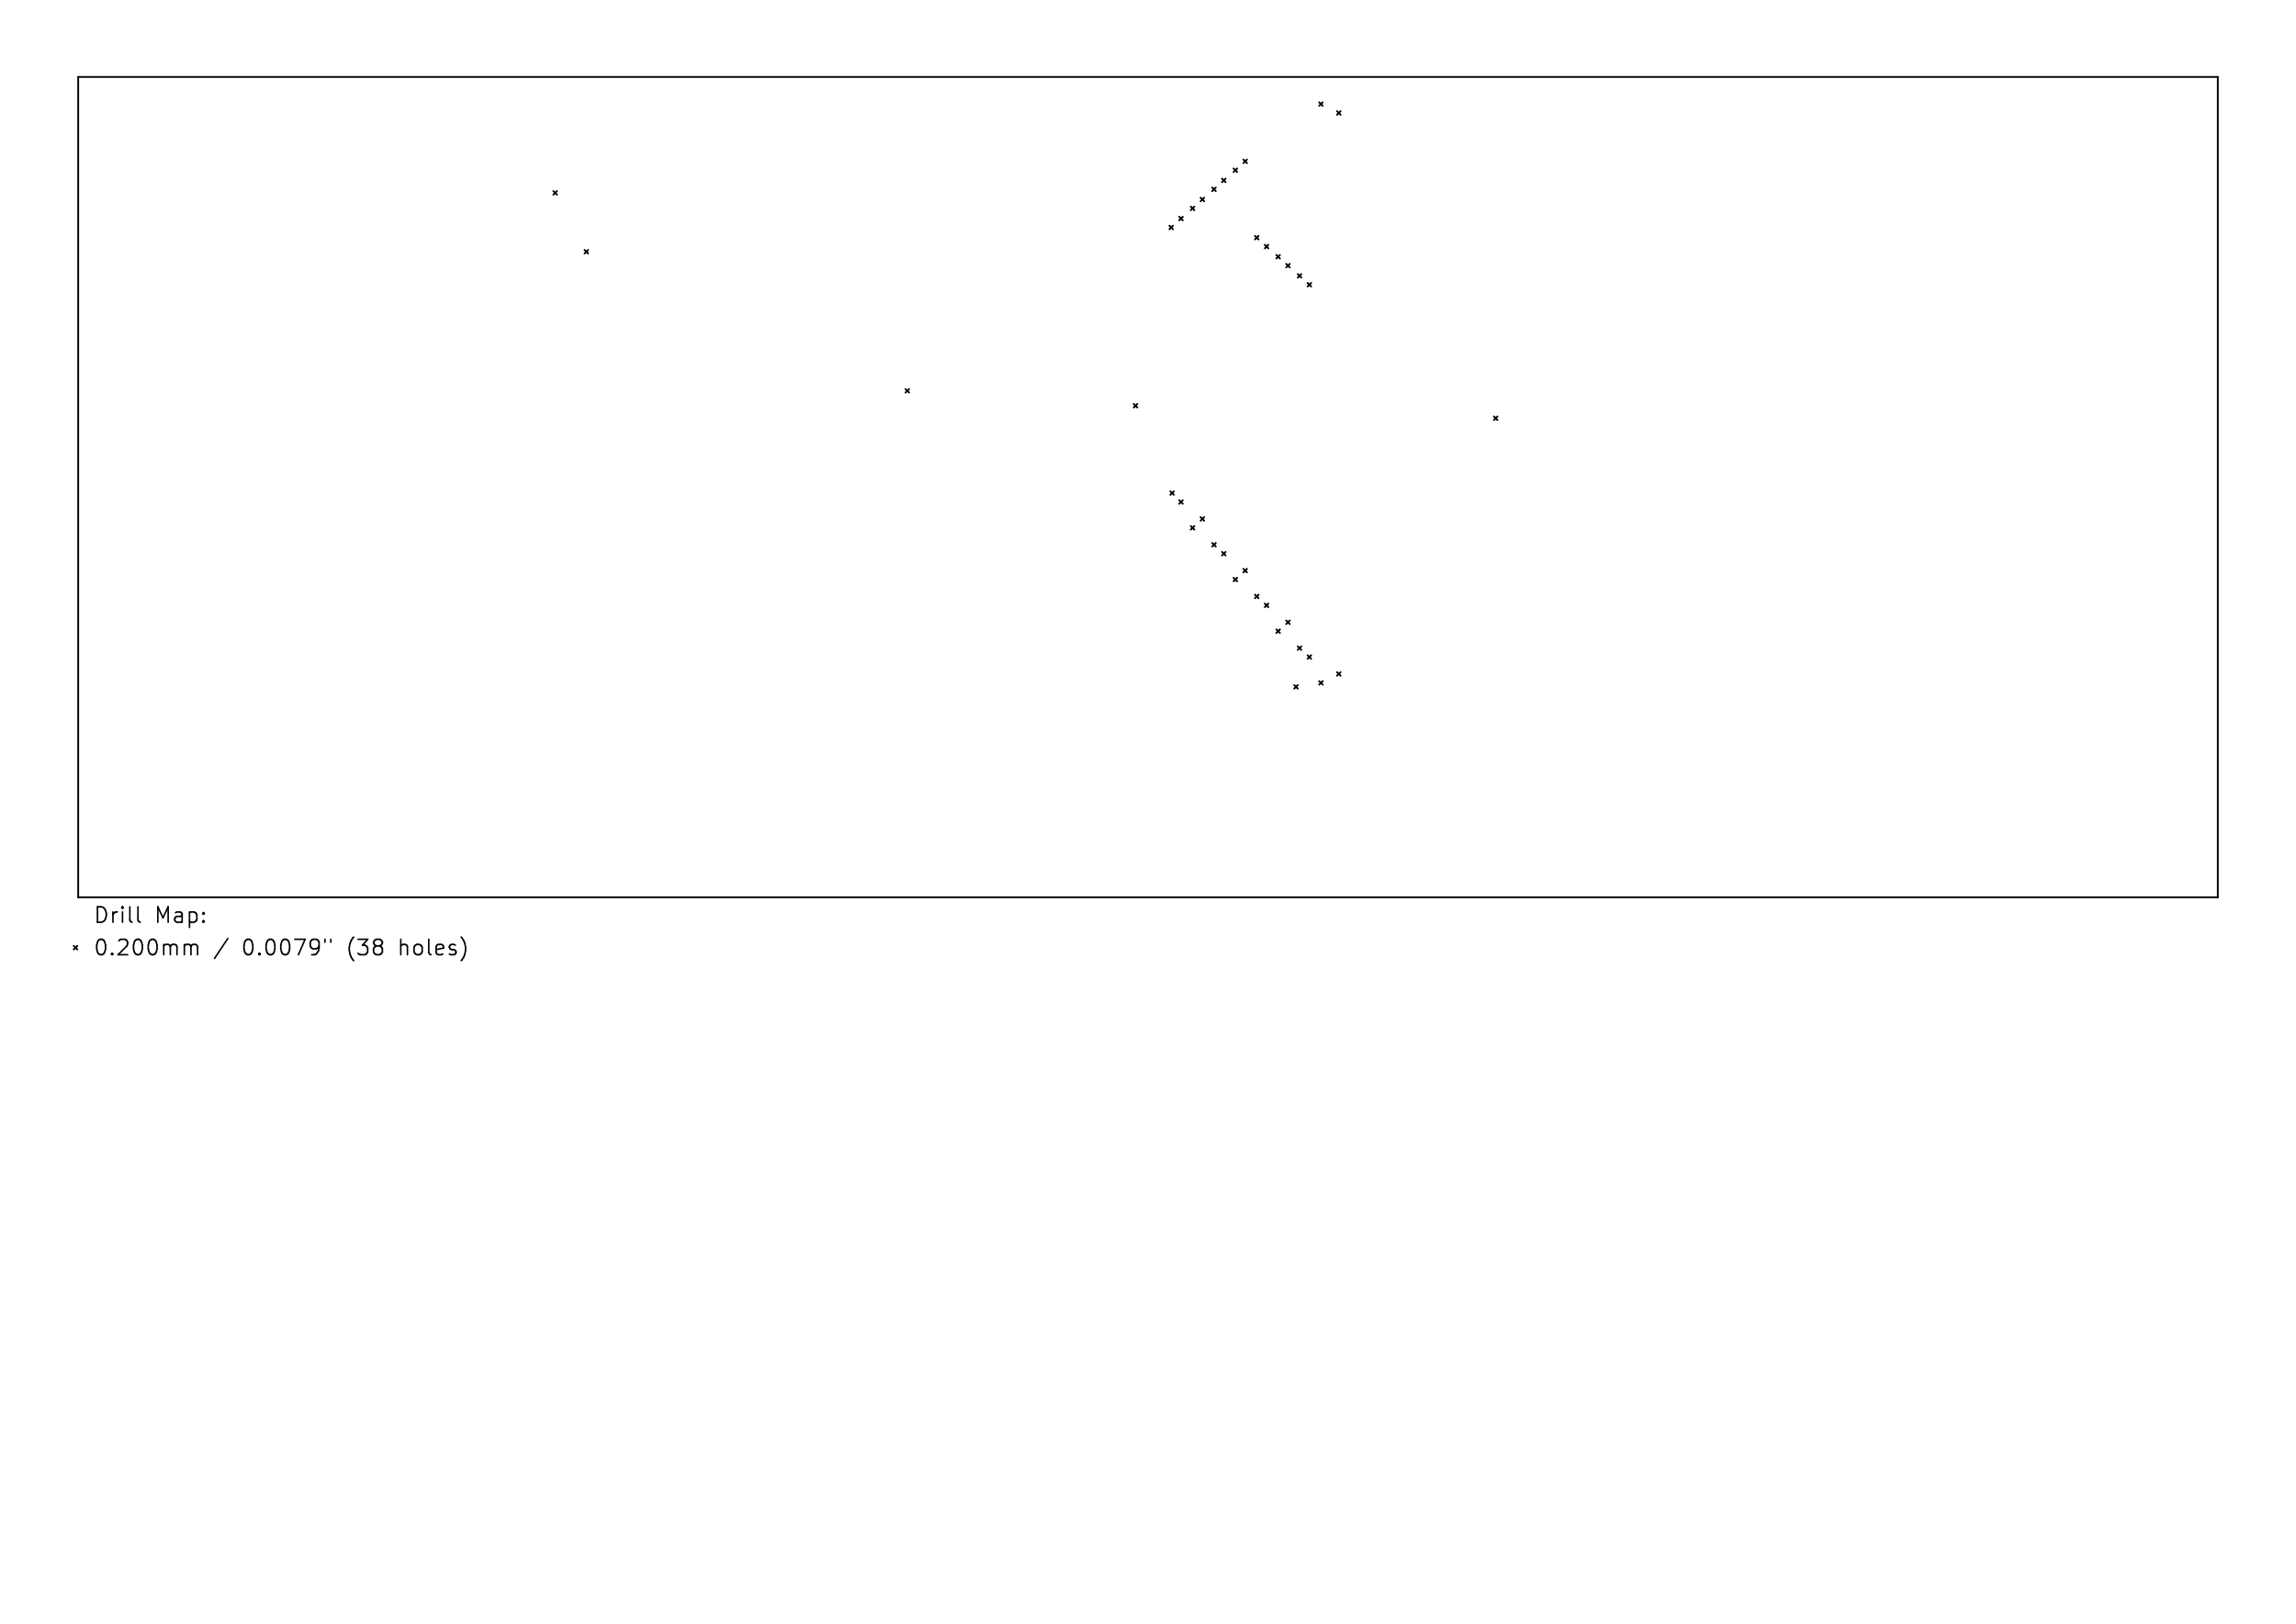
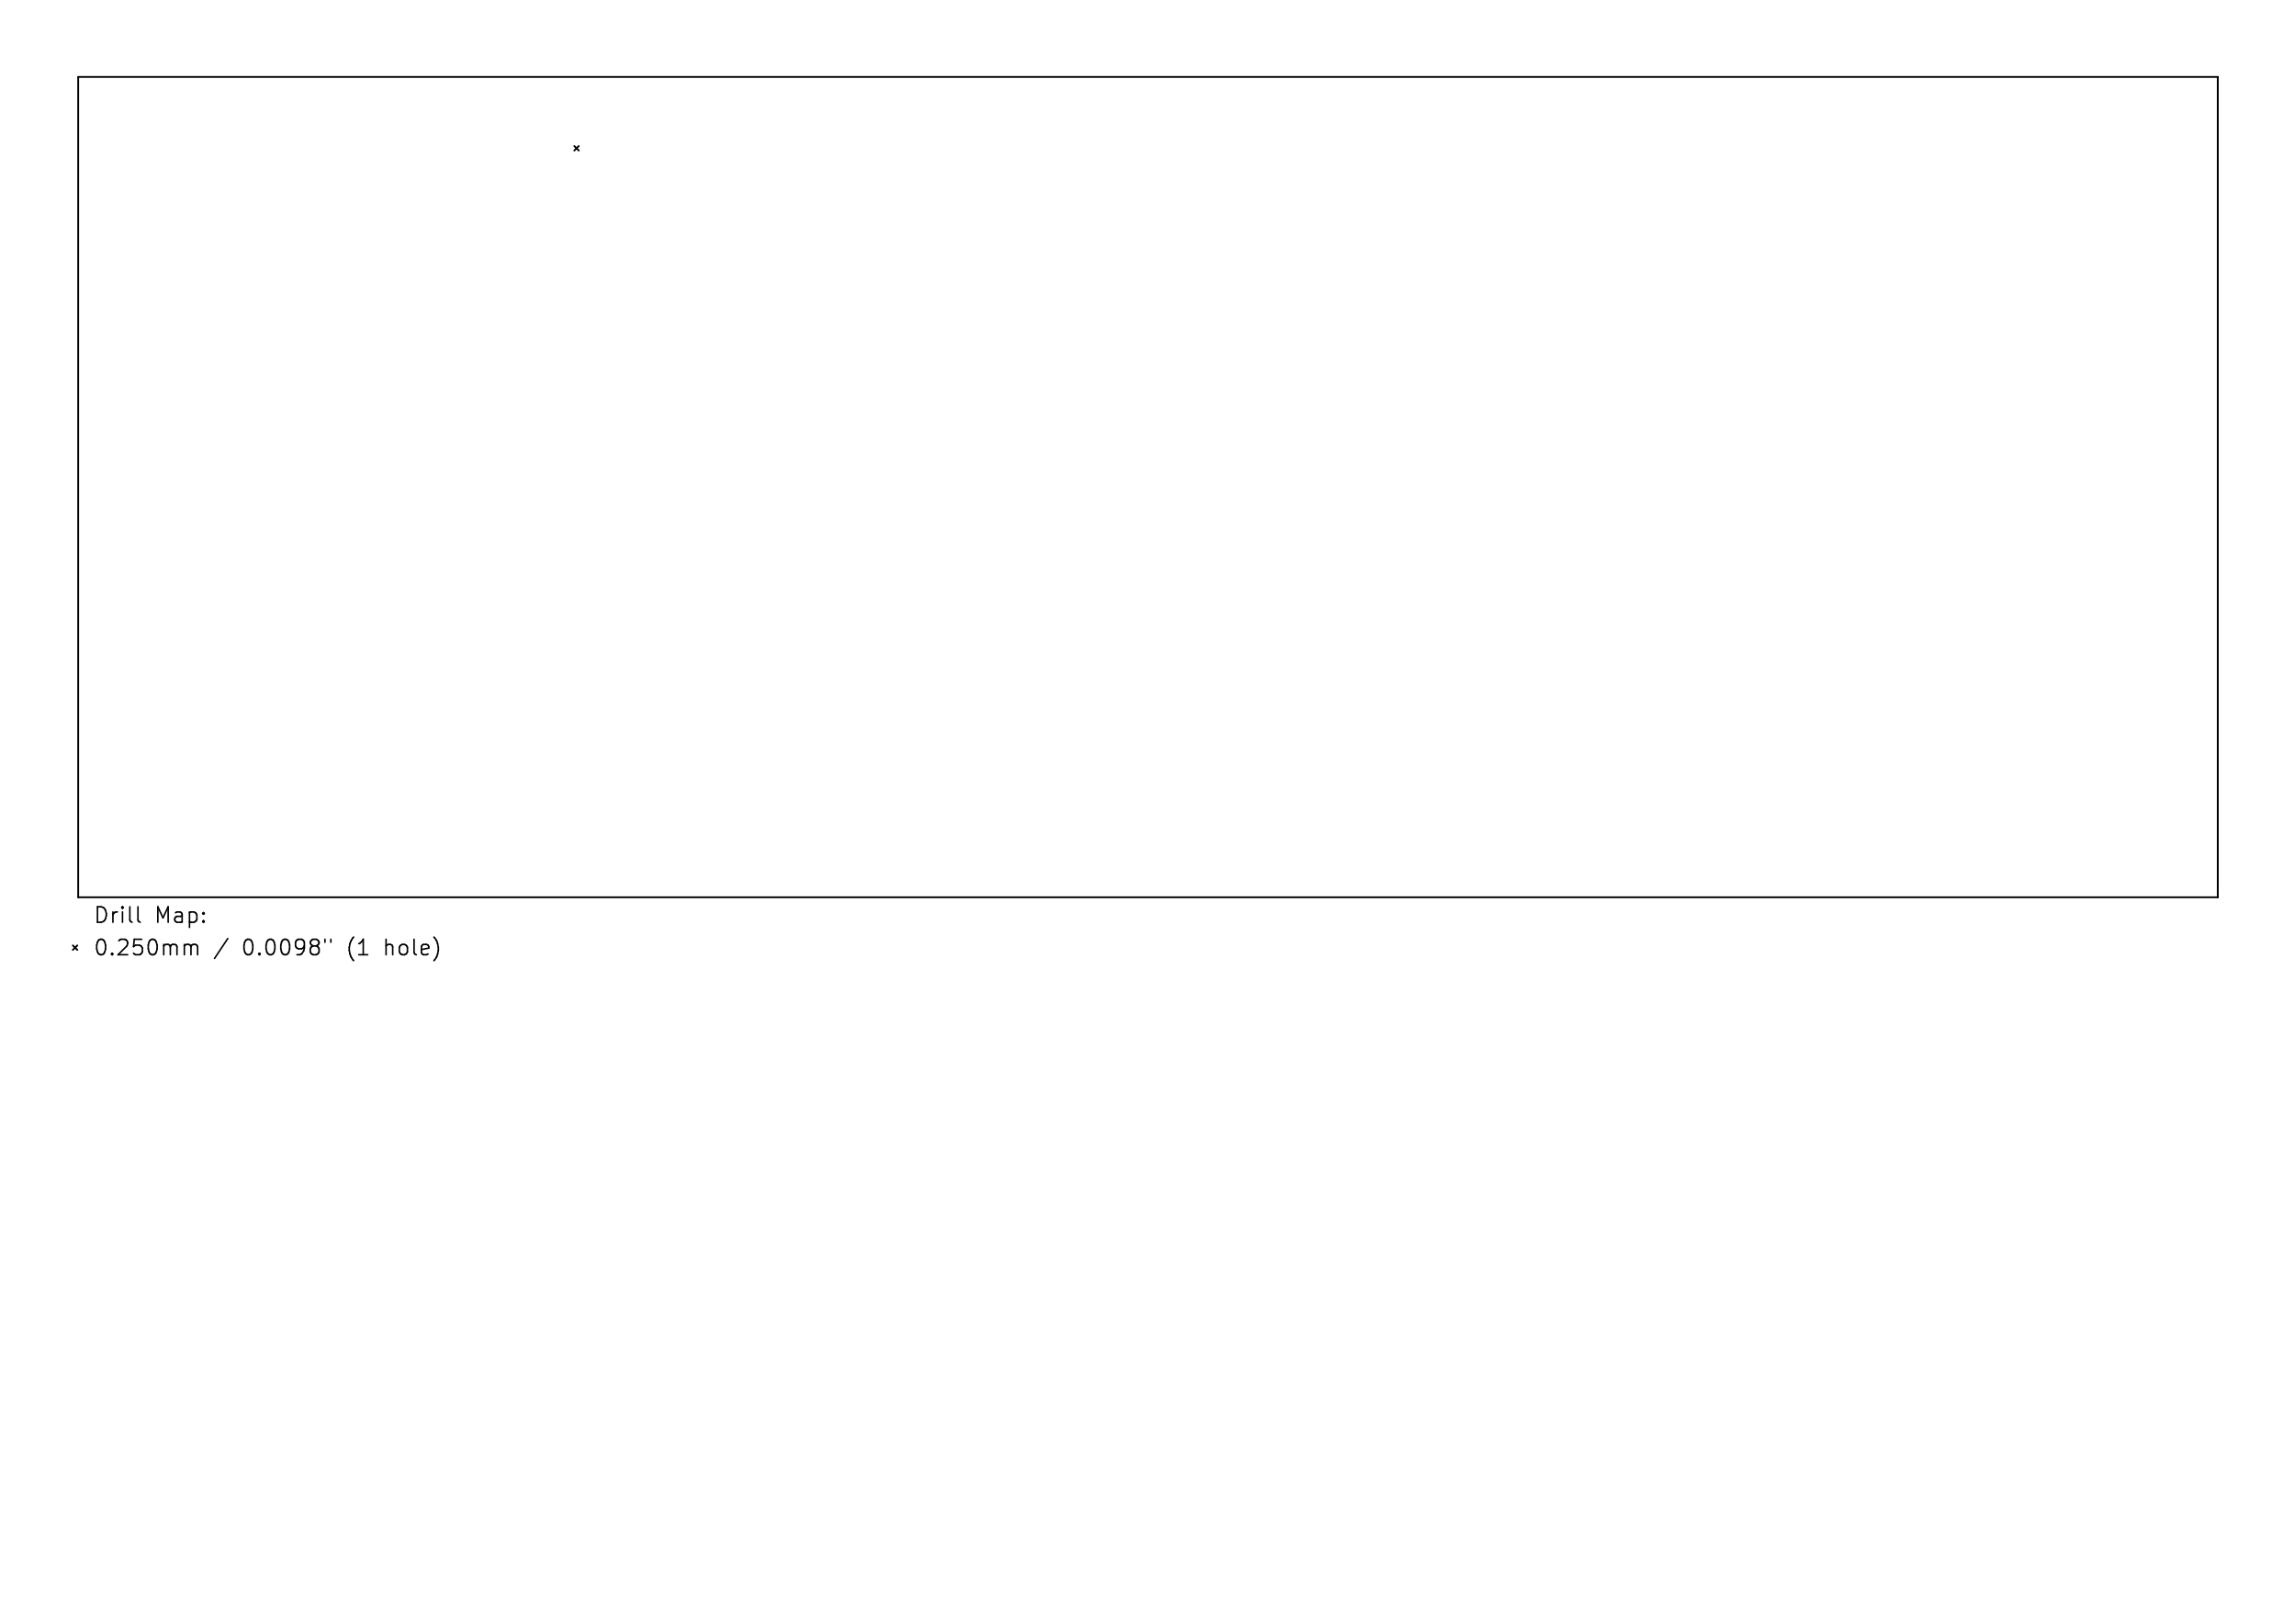
<svg xmlns="http://www.w3.org/2000/svg" version="1.1" width="297.002mm" height="210.007mm" viewBox="0 0 297.002 210.007">
  <g style="fill:#000000; fill-opacity:1;stroke:#000000; stroke-opacity:1; stroke-linecap:round; stroke-linejoin:round;" transform="translate(0 0) scale(1 1)">
</g>
  <g style="fill:none;  stroke:#000000; stroke-width:0.231; stroke-opacity:1;  stroke-linecap:round; stroke-linejoin:round;">
    <path d="M10.115 9.954 L286.887 9.954 " />
    <path d="M10.115 116.05 L10.115 9.954 " />
    <path d="M286.887 9.954 L286.887 116.05 " />
    <path d="M286.887 116.05 L10.115 116.05 " />
  </g>
  <g style="fill:none;  stroke:#000000; stroke-width:0.231; stroke-opacity:1;  stroke-linecap:round; stroke-linejoin:round;">
-     <path d="M71.582 24.715 L72.043 25.177 " />
-     <path d="M72.043 24.715 L71.582 25.177 " />
-     <path d="M75.618 32.327 L76.079 32.788 " />
-     <path d="M76.079 32.327 L75.618 32.788 " />
-     <path d="M117.134 50.317 L117.595 50.778 " />
-     <path d="M117.595 50.317 L117.134 50.778 " />
-     <path d="M146.656 52.248 L147.117 52.71 " />
-     <path d="M147.117 52.248 L146.656 52.71 " />
-     <path d="M151.269 29.19 L151.73 29.651 " />
-     <path d="M151.73 29.19 L151.269 29.651 " />
-     <path d="M151.384 63.542 L151.845 64.003 " />
-     <path d="M151.845 63.542 L151.384 64.003 " />
-     <path d="M152.537 28.037 L152.999 28.498 " />
-     <path d="M152.999 28.037 L152.537 28.498 " />
-     <path d="M152.537 64.695 L152.999 65.156 " />
-     <path d="M152.999 64.695 L152.537 65.156 " />
-     <path d="M154.036 26.722 L154.498 27.183 " />
-     <path d="M154.498 26.722 L154.036 27.183 " />
-     <path d="M154.036 68.037 L154.498 68.498 " />
-     <path d="M154.498 68.037 L154.036 68.498 " />
-     <path d="M155.305 25.569 L155.766 26.03 " />
-     <path d="M155.766 25.569 L155.305 26.03 " />
-     <path d="M155.305 66.884 L155.766 67.345 " />
-     <path d="M155.766 66.884 L155.305 67.345 " />
-     <path d="M156.804 24.254 L157.266 24.715 " />
-     <path d="M157.266 24.254 L156.804 24.715 " />
-     <path d="M156.804 70.226 L157.266 70.687 " />
-     <path d="M157.266 70.226 L156.804 70.687 " />
-     <path d="M158.073 23.101 L158.534 23.562 " />
-     <path d="M158.534 23.101 L158.073 23.562 " />
-     <path d="M158.073 71.379 L158.534 71.84 " />
-     <path d="M158.534 71.379 L158.073 71.84 " />
-     <path d="M159.572 21.786 L160.033 22.247 " />
-     <path d="M160.033 21.786 L159.572 22.247 " />
-     <path d="M159.572 74.721 L160.033 75.182 " />
-     <path d="M160.033 74.721 L159.572 75.182 " />
-     <path d="M160.84 20.633 L161.302 21.094 " />
-     <path d="M161.302 20.633 L160.84 21.094 " />
-     <path d="M160.84 73.568 L161.302 74.029 " />
-     <path d="M161.302 73.568 L160.84 74.029 " />
-     <path d="M162.34 30.505 L162.801 30.966 " />
-     <path d="M162.801 30.505 L162.34 30.966 " />
-     <path d="M162.34 76.91 L162.801 77.371 " />
-     <path d="M162.801 76.91 L162.34 77.371 " />
-     <path d="M163.608 31.658 L164.07 32.119 " />
-     <path d="M164.07 31.658 L163.608 32.119 " />
-     <path d="M163.608 78.063 L164.07 78.524 " />
-     <path d="M164.07 78.063 L163.608 78.524 " />
-     <path d="M165.107 32.972 L165.569 33.434 " />
-     <path d="M165.569 32.972 L165.107 33.434 " />
-     <path d="M165.107 81.405 L165.569 81.866 " />
-     <path d="M165.569 81.405 L165.107 81.866 " />
-     <path d="M166.376 34.126 L166.837 34.587 " />
-     <path d="M166.837 34.126 L166.376 34.587 " />
-     <path d="M166.376 80.252 L166.837 80.713 " />
-     <path d="M166.837 80.252 L166.376 80.713 " />
-     <path d="M167.414 88.603 L167.875 89.065 " />
-     <path d="M167.875 88.603 L167.414 89.065 " />
-     <path d="M167.875 35.44 L168.336 35.902 " />
-     <path d="M168.336 35.44 L167.875 35.902 " />
-     <path d="M167.875 83.594 L168.336 84.055 " />
-     <path d="M168.336 83.594 L167.875 84.055 " />
-     <path d="M169.144 36.593 L169.605 37.055 " />
-     <path d="M169.605 36.593 L169.144 37.055 " />
-     <path d="M169.144 84.747 L169.605 85.209 " />
-     <path d="M169.605 84.747 L169.144 85.209 " />
-     <path d="M170.643 13.229 L171.104 13.691 " />
-     <path d="M171.104 13.229 L170.643 13.691 " />
-     <path d="M170.643 88.089 L171.104 88.55 " />
-     <path d="M171.104 88.089 L170.643 88.55 " />
-     <path d="M172.949 14.383 L173.411 14.844 " />
-     <path d="M173.411 14.383 L172.949 14.844 " />
-     <path d="M172.949 86.936 L173.411 87.397 " />
-     <path d="M173.411 86.936 L172.949 87.397 " />
-     <path d="M193.246 53.863 L193.707 54.324 " />
-     <path d="M193.707 53.863 L193.246 54.324 " />
+     <path d="M74.292 18.892 L74.868 19.468 " />
+     <path d="M74.868 18.892 L74.292 19.468 " />
  </g>
  <g style="fill:none;  stroke:#000000; stroke-width:0.2; stroke-opacity:1;  stroke-linecap:round; stroke-linejoin:round;">
    <text x="12" y="119.365" textLength="14.867" font-size="2.667" lengthAdjust="spacingAndGlyphs" text-anchor="start" opacity="0" stroke-opacity="0">Drill Map:</text>
    <g class="stroked-text">
      <path d="M12.608 119.28 L12.608 117.28 " />
      <path d="M12.608 117.28 L13.084 117.28 " />
      <path d="M13.084 117.28 L13.37 117.375 " />
      <path d="M13.37 117.375 L13.56 117.566 " />
      <path d="M13.56 117.566 L13.655 117.756 " />
      <path d="M13.655 117.756 L13.751 118.137 " />
      <path d="M13.751 118.137 L13.751 118.423 " />
      <path d="M13.751 118.423 L13.655 118.804 " />
      <path d="M13.655 118.804 L13.56 118.995 " />
      <path d="M13.56 118.995 L13.37 119.185 " />
      <path d="M13.37 119.185 L13.084 119.28 " />
      <path d="M13.084 119.28 L12.608 119.28 " />
      <path d="M14.608 119.28 L14.608 117.947 " />
      <path d="M14.608 118.328 L14.703 118.137 " />
      <path d="M14.703 118.137 L14.798 118.042 " />
      <path d="M14.798 118.042 L14.989 117.947 " />
      <path d="M14.989 117.947 L15.179 117.947 " />
      <path d="M15.846 119.28 L15.846 117.947 " />
      <path d="M15.846 117.28 L15.751 117.375 " />
      <path d="M15.751 117.375 L15.846 117.471 " />
      <path d="M15.846 117.471 L15.941 117.375 " />
      <path d="M15.941 117.375 L15.846 117.28 " />
      <path d="M15.846 117.28 L15.846 117.471 " />
      <path d="M17.084 119.28 L16.893 119.185 " />
      <path d="M16.893 119.185 L16.798 118.995 " />
      <path d="M16.798 118.995 L16.798 117.28 " />
      <path d="M18.132 119.28 L17.941 119.185 " />
      <path d="M17.941 119.185 L17.846 118.995 " />
      <path d="M17.846 118.995 L17.846 117.28 " />
      <path d="M20.417 119.28 L20.417 117.28 " />
      <path d="M20.417 117.28 L21.084 118.709 " />
      <path d="M21.084 118.709 L21.751 117.28 " />
      <path d="M21.751 117.28 L21.751 119.28 " />
      <path d="M23.56 119.28 L23.56 118.233 " />
      <path d="M23.56 118.233 L23.465 118.042 " />
      <path d="M23.465 118.042 L23.274 117.947 " />
      <path d="M23.274 117.947 L22.893 117.947 " />
      <path d="M22.893 117.947 L22.703 118.042 " />
      <path d="M23.56 119.185 L23.37 119.28 " />
      <path d="M23.37 119.28 L22.893 119.28 " />
      <path d="M22.893 119.28 L22.703 119.185 " />
      <path d="M22.703 119.185 L22.608 118.995 " />
      <path d="M22.608 118.995 L22.608 118.804 " />
      <path d="M22.608 118.804 L22.703 118.614 " />
      <path d="M22.703 118.614 L22.893 118.518 " />
      <path d="M22.893 118.518 L23.37 118.518 " />
      <path d="M23.37 118.518 L23.56 118.423 " />
      <path d="M24.512 117.947 L24.512 119.947 " />
      <path d="M24.512 118.042 L24.703 117.947 " />
      <path d="M24.703 117.947 L25.084 117.947 " />
      <path d="M25.084 117.947 L25.274 118.042 " />
      <path d="M25.274 118.042 L25.37 118.137 " />
      <path d="M25.37 118.137 L25.465 118.328 " />
      <path d="M25.465 118.328 L25.465 118.899 " />
      <path d="M25.465 118.899 L25.37 119.09 " />
      <path d="M25.37 119.09 L25.274 119.185 " />
      <path d="M25.274 119.185 L25.084 119.28 " />
      <path d="M25.084 119.28 L24.703 119.28 " />
      <path d="M24.703 119.28 L24.512 119.185 " />
      <path d="M26.322 119.09 L26.417 119.185 " />
      <path d="M26.417 119.185 L26.322 119.28 " />
      <path d="M26.322 119.28 L26.227 119.185 " />
      <path d="M26.227 119.185 L26.322 119.09 " />
      <path d="M26.322 119.09 L26.322 119.28 " />
      <path d="M26.322 118.042 L26.417 118.137 " />
      <path d="M26.417 118.137 L26.322 118.233 " />
      <path d="M26.322 118.233 L26.227 118.137 " />
      <path d="M26.227 118.137 L26.322 118.042 " />
      <path d="M26.322 118.042 L26.322 118.233 " />
    </g>
  </g>
  <g style="fill:none;  stroke:#000000; stroke-width:0.231; stroke-opacity:1;  stroke-linecap:round; stroke-linejoin:round;">
-     <path d="M9.539 122.335 L10 122.796 " />
-     <path d="M10 122.335 L9.539 122.796 " />
+     <path d="M9.423 122.277 L10 122.854 " />
+     <path d="M10 122.277 L9.423 122.854 " />
  </g>
  <g style="fill:none;  stroke:#000000; stroke-width:0.2; stroke-opacity:1;  stroke-linecap:round; stroke-linejoin:round;">
-     <text x="12" y="123.565" textLength="48.771" font-size="2.667" lengthAdjust="spacingAndGlyphs" text-anchor="start" opacity="0" stroke-opacity="0">0.200mm / 0.0079" (38 holes)</text>
+     <text x="12" y="123.565" textLength="45.248" font-size="2.667" lengthAdjust="spacingAndGlyphs" text-anchor="start" opacity="0" stroke-opacity="0">0.250mm / 0.0098" (1 hole)</text>
    <g class="stroked-text">
      <path d="M12.989 121.48 L13.179 121.48 " />
      <path d="M13.179 121.48 L13.37 121.575 " />
      <path d="M13.37 121.575 L13.465 121.671 " />
      <path d="M13.465 121.671 L13.56 121.861 " />
      <path d="M13.56 121.861 L13.655 122.242 " />
      <path d="M13.655 122.242 L13.655 122.718 " />
      <path d="M13.655 122.718 L13.56 123.099 " />
      <path d="M13.56 123.099 L13.465 123.29 " />
      <path d="M13.465 123.29 L13.37 123.385 " />
      <path d="M13.37 123.385 L13.179 123.48 " />
      <path d="M13.179 123.48 L12.989 123.48 " />
      <path d="M12.989 123.48 L12.798 123.385 " />
      <path d="M12.798 123.385 L12.703 123.29 " />
      <path d="M12.703 123.29 L12.608 123.099 " />
      <path d="M12.608 123.099 L12.512 122.718 " />
      <path d="M12.512 122.718 L12.512 122.242 " />
      <path d="M12.512 122.242 L12.608 121.861 " />
      <path d="M12.608 121.861 L12.703 121.671 " />
      <path d="M12.703 121.671 L12.798 121.575 " />
      <path d="M12.798 121.575 L12.989 121.48 " />
      <path d="M14.512 123.29 L14.608 123.385 " />
      <path d="M14.608 123.385 L14.512 123.48 " />
      <path d="M14.512 123.48 L14.417 123.385 " />
      <path d="M14.417 123.385 L14.512 123.29 " />
      <path d="M14.512 123.29 L14.512 123.48 " />
      <path d="M15.37 121.671 L15.465 121.575 " />
      <path d="M15.465 121.575 L15.655 121.48 " />
      <path d="M15.655 121.48 L16.132 121.48 " />
      <path d="M16.132 121.48 L16.322 121.575 " />
      <path d="M16.322 121.575 L16.417 121.671 " />
      <path d="M16.417 121.671 L16.512 121.861 " />
      <path d="M16.512 121.861 L16.512 122.052 " />
      <path d="M16.512 122.052 L16.417 122.337 " />
      <path d="M16.417 122.337 L15.274 123.48 " />
      <path d="M15.274 123.48 L16.512 123.48 " />
-       <path d="M17.751 121.48 L17.941 121.48 " />
-       <path d="M17.941 121.48 L18.132 121.575 " />
-       <path d="M18.132 121.575 L18.227 121.671 " />
-       <path d="M18.227 121.671 L18.322 121.861 " />
-       <path d="M18.322 121.861 L18.417 122.242 " />
-       <path d="M18.417 122.242 L18.417 122.718 " />
-       <path d="M18.417 122.718 L18.322 123.099 " />
-       <path d="M18.322 123.099 L18.227 123.29 " />
-       <path d="M18.227 123.29 L18.132 123.385 " />
-       <path d="M18.132 123.385 L17.941 123.48 " />
-       <path d="M17.941 123.48 L17.751 123.48 " />
-       <path d="M17.751 123.48 L17.56 123.385 " />
-       <path d="M17.56 123.385 L17.465 123.29 " />
-       <path d="M17.465 123.29 L17.37 123.099 " />
-       <path d="M17.37 123.099 L17.274 122.718 " />
-       <path d="M17.274 122.718 L17.274 122.242 " />
-       <path d="M17.274 122.242 L17.37 121.861 " />
-       <path d="M17.37 121.861 L17.465 121.671 " />
-       <path d="M17.465 121.671 L17.56 121.575 " />
-       <path d="M17.56 121.575 L17.751 121.48 " />
+       <path d="M18.322 121.48 L17.37 121.48 " />
+       <path d="M17.37 121.48 L17.274 122.433 " />
+       <path d="M17.274 122.433 L17.37 122.337 " />
+       <path d="M17.37 122.337 L17.56 122.242 " />
+       <path d="M17.56 122.242 L18.036 122.242 " />
+       <path d="M18.036 122.242 L18.227 122.337 " />
+       <path d="M18.227 122.337 L18.322 122.433 " />
+       <path d="M18.322 122.433 L18.417 122.623 " />
+       <path d="M18.417 122.623 L18.417 123.099 " />
+       <path d="M18.417 123.099 L18.322 123.29 " />
+       <path d="M18.322 123.29 L18.227 123.385 " />
+       <path d="M18.227 123.385 L18.036 123.48 " />
+       <path d="M18.036 123.48 L17.56 123.48 " />
+       <path d="M17.56 123.48 L17.37 123.385 " />
+       <path d="M17.37 123.385 L17.274 123.29 " />
      <path d="M19.655 121.48 L19.846 121.48 " />
      <path d="M19.846 121.48 L20.036 121.575 " />
      <path d="M20.036 121.575 L20.132 121.671 " />
      <path d="M20.132 121.671 L20.227 121.861 " />
      <path d="M20.227 121.861 L20.322 122.242 " />
      <path d="M20.322 122.242 L20.322 122.718 " />
      <path d="M20.322 122.718 L20.227 123.099 " />
      <path d="M20.227 123.099 L20.132 123.29 " />
      <path d="M20.132 123.29 L20.036 123.385 " />
      <path d="M20.036 123.385 L19.846 123.48 " />
      <path d="M19.846 123.48 L19.655 123.48 " />
      <path d="M19.655 123.48 L19.465 123.385 " />
      <path d="M19.465 123.385 L19.37 123.29 " />
      <path d="M19.37 123.29 L19.274 123.099 " />
      <path d="M19.274 123.099 L19.179 122.718 " />
      <path d="M19.179 122.718 L19.179 122.242 " />
      <path d="M19.179 122.242 L19.274 121.861 " />
      <path d="M19.274 121.861 L19.37 121.671 " />
      <path d="M19.37 121.671 L19.465 121.575 " />
      <path d="M19.465 121.575 L19.655 121.48 " />
      <path d="M21.179 123.48 L21.179 122.147 " />
      <path d="M21.179 122.337 L21.274 122.242 " />
      <path d="M21.274 122.242 L21.465 122.147 " />
      <path d="M21.465 122.147 L21.751 122.147 " />
      <path d="M21.751 122.147 L21.941 122.242 " />
      <path d="M21.941 122.242 L22.036 122.433 " />
      <path d="M22.036 122.433 L22.036 123.48 " />
      <path d="M22.036 122.433 L22.132 122.242 " />
      <path d="M22.132 122.242 L22.322 122.147 " />
      <path d="M22.322 122.147 L22.608 122.147 " />
      <path d="M22.608 122.147 L22.798 122.242 " />
      <path d="M22.798 122.242 L22.893 122.433 " />
      <path d="M22.893 122.433 L22.893 123.48 " />
      <path d="M23.846 123.48 L23.846 122.147 " />
      <path d="M23.846 122.337 L23.941 122.242 " />
      <path d="M23.941 122.242 L24.132 122.147 " />
      <path d="M24.132 122.147 L24.417 122.147 " />
      <path d="M24.417 122.147 L24.608 122.242 " />
      <path d="M24.608 122.242 L24.703 122.433 " />
      <path d="M24.703 122.433 L24.703 123.48 " />
      <path d="M24.703 122.433 L24.798 122.242 " />
      <path d="M24.798 122.242 L24.989 122.147 " />
      <path d="M24.989 122.147 L25.274 122.147 " />
      <path d="M25.274 122.147 L25.465 122.242 " />
      <path d="M25.465 122.242 L25.56 122.433 " />
      <path d="M25.56 122.433 L25.56 123.48 " />
      <path d="M29.465 121.385 L27.751 123.956 " />
      <path d="M32.036 121.48 L32.227 121.48 " />
      <path d="M32.227 121.48 L32.417 121.575 " />
      <path d="M32.417 121.575 L32.513 121.671 " />
      <path d="M32.513 121.671 L32.608 121.861 " />
      <path d="M32.608 121.861 L32.703 122.242 " />
      <path d="M32.703 122.242 L32.703 122.718 " />
      <path d="M32.703 122.718 L32.608 123.099 " />
      <path d="M32.608 123.099 L32.513 123.29 " />
      <path d="M32.513 123.29 L32.417 123.385 " />
      <path d="M32.417 123.385 L32.227 123.48 " />
      <path d="M32.227 123.48 L32.036 123.48 " />
      <path d="M32.036 123.48 L31.846 123.385 " />
      <path d="M31.846 123.385 L31.751 123.29 " />
      <path d="M31.751 123.29 L31.655 123.099 " />
      <path d="M31.655 123.099 L31.56 122.718 " />
      <path d="M31.56 122.718 L31.56 122.242 " />
      <path d="M31.56 122.242 L31.655 121.861 " />
      <path d="M31.655 121.861 L31.751 121.671 " />
      <path d="M31.751 121.671 L31.846 121.575 " />
      <path d="M31.846 121.575 L32.036 121.48 " />
      <path d="M33.56 123.29 L33.655 123.385 " />
      <path d="M33.655 123.385 L33.56 123.48 " />
      <path d="M33.56 123.48 L33.465 123.385 " />
      <path d="M33.465 123.385 L33.56 123.29 " />
      <path d="M33.56 123.29 L33.56 123.48 " />
      <path d="M34.894 121.48 L35.084 121.48 " />
      <path d="M35.084 121.48 L35.274 121.575 " />
      <path d="M35.274 121.575 L35.37 121.671 " />
      <path d="M35.37 121.671 L35.465 121.861 " />
      <path d="M35.465 121.861 L35.56 122.242 " />
      <path d="M35.56 122.242 L35.56 122.718 " />
      <path d="M35.56 122.718 L35.465 123.099 " />
      <path d="M35.465 123.099 L35.37 123.29 " />
      <path d="M35.37 123.29 L35.274 123.385 " />
      <path d="M35.274 123.385 L35.084 123.48 " />
      <path d="M35.084 123.48 L34.894 123.48 " />
      <path d="M34.894 123.48 L34.703 123.385 " />
      <path d="M34.703 123.385 L34.608 123.29 " />
      <path d="M34.608 123.29 L34.513 123.099 " />
      <path d="M34.513 123.099 L34.417 122.718 " />
      <path d="M34.417 122.718 L34.417 122.242 " />
      <path d="M34.417 122.242 L34.513 121.861 " />
      <path d="M34.513 121.861 L34.608 121.671 " />
      <path d="M34.608 121.671 L34.703 121.575 " />
      <path d="M34.703 121.575 L34.894 121.48 " />
      <path d="M36.798 121.48 L36.989 121.48 " />
      <path d="M36.989 121.48 L37.179 121.575 " />
      <path d="M37.179 121.575 L37.274 121.671 " />
      <path d="M37.274 121.671 L37.37 121.861 " />
      <path d="M37.37 121.861 L37.465 122.242 " />
      <path d="M37.465 122.242 L37.465 122.718 " />
      <path d="M37.465 122.718 L37.37 123.099 " />
      <path d="M37.37 123.099 L37.274 123.29 " />
      <path d="M37.274 123.29 L37.179 123.385 " />
      <path d="M37.179 123.385 L36.989 123.48 " />
      <path d="M36.989 123.48 L36.798 123.48 " />
      <path d="M36.798 123.48 L36.608 123.385 " />
      <path d="M36.608 123.385 L36.513 123.29 " />
      <path d="M36.513 123.29 L36.417 123.099 " />
      <path d="M36.417 123.099 L36.322 122.718 " />
      <path d="M36.322 122.718 L36.322 122.242 " />
      <path d="M36.322 122.242 L36.417 121.861 " />
      <path d="M36.417 121.861 L36.513 121.671 " />
      <path d="M36.513 121.671 L36.608 121.575 " />
      <path d="M36.608 121.575 L36.798 121.48 " />
-       <path d="M38.132 121.48 L39.465 121.48 " />
-       <path d="M39.465 121.48 L38.608 123.48 " />
-       <path d="M40.322 123.48 L40.703 123.48 " />
-       <path d="M40.703 123.48 L40.894 123.385 " />
-       <path d="M40.894 123.385 L40.989 123.29 " />
-       <path d="M40.989 123.29 L41.179 123.004 " />
-       <path d="M41.179 123.004 L41.274 122.623 " />
-       <path d="M41.274 122.623 L41.274 121.861 " />
-       <path d="M41.274 121.861 L41.179 121.671 " />
-       <path d="M41.179 121.671 L41.084 121.575 " />
-       <path d="M41.084 121.575 L40.894 121.48 " />
-       <path d="M40.894 121.48 L40.513 121.48 " />
-       <path d="M40.513 121.48 L40.322 121.575 " />
-       <path d="M40.322 121.575 L40.227 121.671 " />
-       <path d="M40.227 121.671 L40.132 121.861 " />
-       <path d="M40.132 121.861 L40.132 122.337 " />
-       <path d="M40.132 122.337 L40.227 122.528 " />
-       <path d="M40.227 122.528 L40.322 122.623 " />
-       <path d="M40.322 122.623 L40.513 122.718 " />
-       <path d="M40.513 122.718 L40.894 122.718 " />
-       <path d="M40.894 122.718 L41.084 122.623 " />
-       <path d="M41.084 122.623 L41.179 122.528 " />
-       <path d="M41.179 122.528 L41.274 122.337 " />
+       <path d="M38.417 123.48 L38.798 123.48 " />
+       <path d="M38.798 123.48 L38.989 123.385 " />
+       <path d="M38.989 123.385 L39.084 123.29 " />
+       <path d="M39.084 123.29 L39.274 123.004 " />
+       <path d="M39.274 123.004 L39.37 122.623 " />
+       <path d="M39.37 122.623 L39.37 121.861 " />
+       <path d="M39.37 121.861 L39.274 121.671 " />
+       <path d="M39.274 121.671 L39.179 121.575 " />
+       <path d="M39.179 121.575 L38.989 121.48 " />
+       <path d="M38.989 121.48 L38.608 121.48 " />
+       <path d="M38.608 121.48 L38.417 121.575 " />
+       <path d="M38.417 121.575 L38.322 121.671 " />
+       <path d="M38.322 121.671 L38.227 121.861 " />
+       <path d="M38.227 121.861 L38.227 122.337 " />
+       <path d="M38.227 122.337 L38.322 122.528 " />
+       <path d="M38.322 122.528 L38.417 122.623 " />
+       <path d="M38.417 122.623 L38.608 122.718 " />
+       <path d="M38.608 122.718 L38.989 122.718 " />
+       <path d="M38.989 122.718 L39.179 122.623 " />
+       <path d="M39.179 122.623 L39.274 122.528 " />
+       <path d="M39.274 122.528 L39.37 122.337 " />
+       <path d="M40.513 122.337 L40.322 122.242 " />
+       <path d="M40.322 122.242 L40.227 122.147 " />
+       <path d="M40.227 122.147 L40.132 121.956 " />
+       <path d="M40.132 121.956 L40.132 121.861 " />
+       <path d="M40.132 121.861 L40.227 121.671 " />
+       <path d="M40.227 121.671 L40.322 121.575 " />
+       <path d="M40.322 121.575 L40.513 121.48 " />
+       <path d="M40.513 121.48 L40.894 121.48 " />
+       <path d="M40.894 121.48 L41.084 121.575 " />
+       <path d="M41.084 121.575 L41.179 121.671 " />
+       <path d="M41.179 121.671 L41.274 121.861 " />
+       <path d="M41.274 121.861 L41.274 121.956 " />
+       <path d="M41.274 121.956 L41.179 122.147 " />
+       <path d="M41.179 122.147 L41.084 122.242 " />
+       <path d="M41.084 122.242 L40.894 122.337 " />
+       <path d="M40.894 122.337 L40.513 122.337 " />
+       <path d="M40.513 122.337 L40.322 122.433 " />
+       <path d="M40.322 122.433 L40.227 122.528 " />
+       <path d="M40.227 122.528 L40.132 122.718 " />
+       <path d="M40.132 122.718 L40.132 123.099 " />
+       <path d="M40.132 123.099 L40.227 123.29 " />
+       <path d="M40.227 123.29 L40.322 123.385 " />
+       <path d="M40.322 123.385 L40.513 123.48 " />
+       <path d="M40.513 123.48 L40.894 123.48 " />
+       <path d="M40.894 123.48 L41.084 123.385 " />
+       <path d="M41.084 123.385 L41.179 123.29 " />
+       <path d="M41.179 123.29 L41.274 123.099 " />
+       <path d="M41.274 123.099 L41.274 122.718 " />
+       <path d="M41.274 122.718 L41.179 122.528 " />
+       <path d="M41.179 122.528 L41.084 122.433 " />
+       <path d="M41.084 122.433 L40.894 122.337 " />
      <path d="M42.036 121.48 L42.036 121.861 " />
      <path d="M42.798 121.48 L42.798 121.861 " />
      <path d="M45.751 124.242 L45.655 124.147 " />
      <path d="M45.655 124.147 L45.465 123.861 " />
      <path d="M45.465 123.861 L45.37 123.671 " />
      <path d="M45.37 123.671 L45.274 123.385 " />
      <path d="M45.274 123.385 L45.179 122.909 " />
      <path d="M45.179 122.909 L45.179 122.528 " />
      <path d="M45.179 122.528 L45.274 122.052 " />
      <path d="M45.274 122.052 L45.37 121.766 " />
      <path d="M45.37 121.766 L45.465 121.575 " />
      <path d="M45.465 121.575 L45.655 121.29 " />
      <path d="M45.655 121.29 L45.751 121.195 " />
-       <path d="M46.322 121.48 L47.56 121.48 " />
-       <path d="M47.56 121.48 L46.894 122.242 " />
-       <path d="M46.894 122.242 L47.179 122.242 " />
-       <path d="M47.179 122.242 L47.37 122.337 " />
-       <path d="M47.37 122.337 L47.465 122.433 " />
-       <path d="M47.465 122.433 L47.56 122.623 " />
-       <path d="M47.56 122.623 L47.56 123.099 " />
-       <path d="M47.56 123.099 L47.465 123.29 " />
-       <path d="M47.465 123.29 L47.37 123.385 " />
-       <path d="M47.37 123.385 L47.179 123.48 " />
-       <path d="M47.179 123.48 L46.608 123.48 " />
-       <path d="M46.608 123.48 L46.417 123.385 " />
-       <path d="M46.417 123.385 L46.322 123.29 " />
-       <path d="M48.703 122.337 L48.513 122.242 " />
-       <path d="M48.513 122.242 L48.417 122.147 " />
-       <path d="M48.417 122.147 L48.322 121.956 " />
-       <path d="M48.322 121.956 L48.322 121.861 " />
-       <path d="M48.322 121.861 L48.417 121.671 " />
-       <path d="M48.417 121.671 L48.513 121.575 " />
-       <path d="M48.513 121.575 L48.703 121.48 " />
-       <path d="M48.703 121.48 L49.084 121.48 " />
-       <path d="M49.084 121.48 L49.274 121.575 " />
-       <path d="M49.274 121.575 L49.37 121.671 " />
-       <path d="M49.37 121.671 L49.465 121.861 " />
-       <path d="M49.465 121.861 L49.465 121.956 " />
-       <path d="M49.465 121.956 L49.37 122.147 " />
-       <path d="M49.37 122.147 L49.274 122.242 " />
-       <path d="M49.274 122.242 L49.084 122.337 " />
-       <path d="M49.084 122.337 L48.703 122.337 " />
-       <path d="M48.703 122.337 L48.513 122.433 " />
-       <path d="M48.513 122.433 L48.417 122.528 " />
-       <path d="M48.417 122.528 L48.322 122.718 " />
-       <path d="M48.322 122.718 L48.322 123.099 " />
-       <path d="M48.322 123.099 L48.417 123.29 " />
-       <path d="M48.417 123.29 L48.513 123.385 " />
-       <path d="M48.513 123.385 L48.703 123.48 " />
-       <path d="M48.703 123.48 L49.084 123.48 " />
-       <path d="M49.084 123.48 L49.274 123.385 " />
-       <path d="M49.274 123.385 L49.37 123.29 " />
-       <path d="M49.37 123.29 L49.465 123.099 " />
-       <path d="M49.465 123.099 L49.465 122.718 " />
-       <path d="M49.465 122.718 L49.37 122.528 " />
-       <path d="M49.37 122.528 L49.274 122.433 " />
-       <path d="M49.274 122.433 L49.084 122.337 " />
-       <path d="M51.846 123.48 L51.846 121.48 " />
-       <path d="M52.703 123.48 L52.703 122.433 " />
-       <path d="M52.703 122.433 L52.608 122.242 " />
-       <path d="M52.608 122.242 L52.417 122.147 " />
-       <path d="M52.417 122.147 L52.132 122.147 " />
-       <path d="M52.132 122.147 L51.941 122.242 " />
-       <path d="M51.941 122.242 L51.846 122.337 " />
-       <path d="M53.941 123.48 L53.751 123.385 " />
-       <path d="M53.751 123.385 L53.655 123.29 " />
-       <path d="M53.655 123.29 L53.56 123.099 " />
-       <path d="M53.56 123.099 L53.56 122.528 " />
-       <path d="M53.56 122.528 L53.655 122.337 " />
-       <path d="M53.655 122.337 L53.751 122.242 " />
-       <path d="M53.751 122.242 L53.941 122.147 " />
-       <path d="M53.941 122.147 L54.227 122.147 " />
-       <path d="M54.227 122.147 L54.417 122.242 " />
-       <path d="M54.417 122.242 L54.513 122.337 " />
-       <path d="M54.513 122.337 L54.608 122.528 " />
-       <path d="M54.608 122.528 L54.608 123.099 " />
-       <path d="M54.608 123.099 L54.513 123.29 " />
-       <path d="M54.513 123.29 L54.417 123.385 " />
-       <path d="M54.417 123.385 L54.227 123.48 " />
-       <path d="M54.227 123.48 L53.941 123.48 " />
-       <path d="M55.751 123.48 L55.56 123.385 " />
-       <path d="M55.56 123.385 L55.465 123.195 " />
-       <path d="M55.465 123.195 L55.465 121.48 " />
-       <path d="M57.274 123.385 L57.084 123.48 " />
-       <path d="M57.084 123.48 L56.703 123.48 " />
-       <path d="M56.703 123.48 L56.513 123.385 " />
-       <path d="M56.513 123.385 L56.417 123.195 " />
-       <path d="M56.417 123.195 L56.417 122.433 " />
-       <path d="M56.417 122.433 L56.513 122.242 " />
-       <path d="M56.513 122.242 L56.703 122.147 " />
-       <path d="M56.703 122.147 L57.084 122.147 " />
-       <path d="M57.084 122.147 L57.274 122.242 " />
-       <path d="M57.274 122.242 L57.37 122.433 " />
-       <path d="M57.37 122.433 L57.37 122.623 " />
-       <path d="M57.37 122.623 L56.417 122.814 " />
-       <path d="M58.132 123.385 L58.322 123.48 " />
-       <path d="M58.322 123.48 L58.703 123.48 " />
-       <path d="M58.703 123.48 L58.894 123.385 " />
-       <path d="M58.894 123.385 L58.989 123.195 " />
-       <path d="M58.989 123.195 L58.989 123.099 " />
-       <path d="M58.989 123.099 L58.894 122.909 " />
-       <path d="M58.894 122.909 L58.703 122.814 " />
-       <path d="M58.703 122.814 L58.417 122.814 " />
-       <path d="M58.417 122.814 L58.227 122.718 " />
-       <path d="M58.227 122.718 L58.132 122.528 " />
-       <path d="M58.132 122.528 L58.132 122.433 " />
-       <path d="M58.132 122.433 L58.227 122.242 " />
-       <path d="M58.227 122.242 L58.417 122.147 " />
-       <path d="M58.417 122.147 L58.703 122.147 " />
-       <path d="M58.703 122.147 L58.894 122.242 " />
-       <path d="M59.655 124.242 L59.751 124.147 " />
-       <path d="M59.751 124.147 L59.941 123.861 " />
-       <path d="M59.941 123.861 L60.036 123.671 " />
-       <path d="M60.036 123.671 L60.132 123.385 " />
-       <path d="M60.132 123.385 L60.227 122.909 " />
-       <path d="M60.227 122.909 L60.227 122.528 " />
-       <path d="M60.227 122.528 L60.132 122.052 " />
-       <path d="M60.132 122.052 L60.036 121.766 " />
-       <path d="M60.036 121.766 L59.941 121.575 " />
-       <path d="M59.941 121.575 L59.751 121.29 " />
-       <path d="M59.751 121.29 L59.655 121.195 " />
+       <path d="M47.56 123.48 L46.417 123.48 " />
+       <path d="M46.989 123.48 L46.989 121.48 " />
+       <path d="M46.989 121.48 L46.798 121.766 " />
+       <path d="M46.798 121.766 L46.608 121.956 " />
+       <path d="M46.608 121.956 L46.417 122.052 " />
+       <path d="M49.941 123.48 L49.941 121.48 " />
+       <path d="M50.798 123.48 L50.798 122.433 " />
+       <path d="M50.798 122.433 L50.703 122.242 " />
+       <path d="M50.703 122.242 L50.513 122.147 " />
+       <path d="M50.513 122.147 L50.227 122.147 " />
+       <path d="M50.227 122.147 L50.036 122.242 " />
+       <path d="M50.036 122.242 L49.941 122.337 " />
+       <path d="M52.036 123.48 L51.846 123.385 " />
+       <path d="M51.846 123.385 L51.751 123.29 " />
+       <path d="M51.751 123.29 L51.655 123.099 " />
+       <path d="M51.655 123.099 L51.655 122.528 " />
+       <path d="M51.655 122.528 L51.751 122.337 " />
+       <path d="M51.751 122.337 L51.846 122.242 " />
+       <path d="M51.846 122.242 L52.036 122.147 " />
+       <path d="M52.036 122.147 L52.322 122.147 " />
+       <path d="M52.322 122.147 L52.513 122.242 " />
+       <path d="M52.513 122.242 L52.608 122.337 " />
+       <path d="M52.608 122.337 L52.703 122.528 " />
+       <path d="M52.703 122.528 L52.703 123.099 " />
+       <path d="M52.703 123.099 L52.608 123.29 " />
+       <path d="M52.608 123.29 L52.513 123.385 " />
+       <path d="M52.513 123.385 L52.322 123.48 " />
+       <path d="M52.322 123.48 L52.036 123.48 " />
+       <path d="M53.846 123.48 L53.655 123.385 " />
+       <path d="M53.655 123.385 L53.56 123.195 " />
+       <path d="M53.56 123.195 L53.56 121.48 " />
+       <path d="M55.37 123.385 L55.179 123.48 " />
+       <path d="M55.179 123.48 L54.798 123.48 " />
+       <path d="M54.798 123.48 L54.608 123.385 " />
+       <path d="M54.608 123.385 L54.513 123.195 " />
+       <path d="M54.513 123.195 L54.513 122.433 " />
+       <path d="M54.513 122.433 L54.608 122.242 " />
+       <path d="M54.608 122.242 L54.798 122.147 " />
+       <path d="M54.798 122.147 L55.179 122.147 " />
+       <path d="M55.179 122.147 L55.37 122.242 " />
+       <path d="M55.37 122.242 L55.465 122.433 " />
+       <path d="M55.465 122.433 L55.465 122.623 " />
+       <path d="M55.465 122.623 L54.513 122.814 " />
+       <path d="M56.132 124.242 L56.227 124.147 " />
+       <path d="M56.227 124.147 L56.417 123.861 " />
+       <path d="M56.417 123.861 L56.513 123.671 " />
+       <path d="M56.513 123.671 L56.608 123.385 " />
+       <path d="M56.608 123.385 L56.703 122.909 " />
+       <path d="M56.703 122.909 L56.703 122.528 " />
+       <path d="M56.703 122.528 L56.608 122.052 " />
+       <path d="M56.608 122.052 L56.513 121.766 " />
+       <path d="M56.513 121.766 L56.417 121.575 " />
+       <path d="M56.417 121.575 L56.227 121.29 " />
+       <path d="M56.227 121.29 L56.132 121.195 " />
    </g>
  </g>
</svg>
